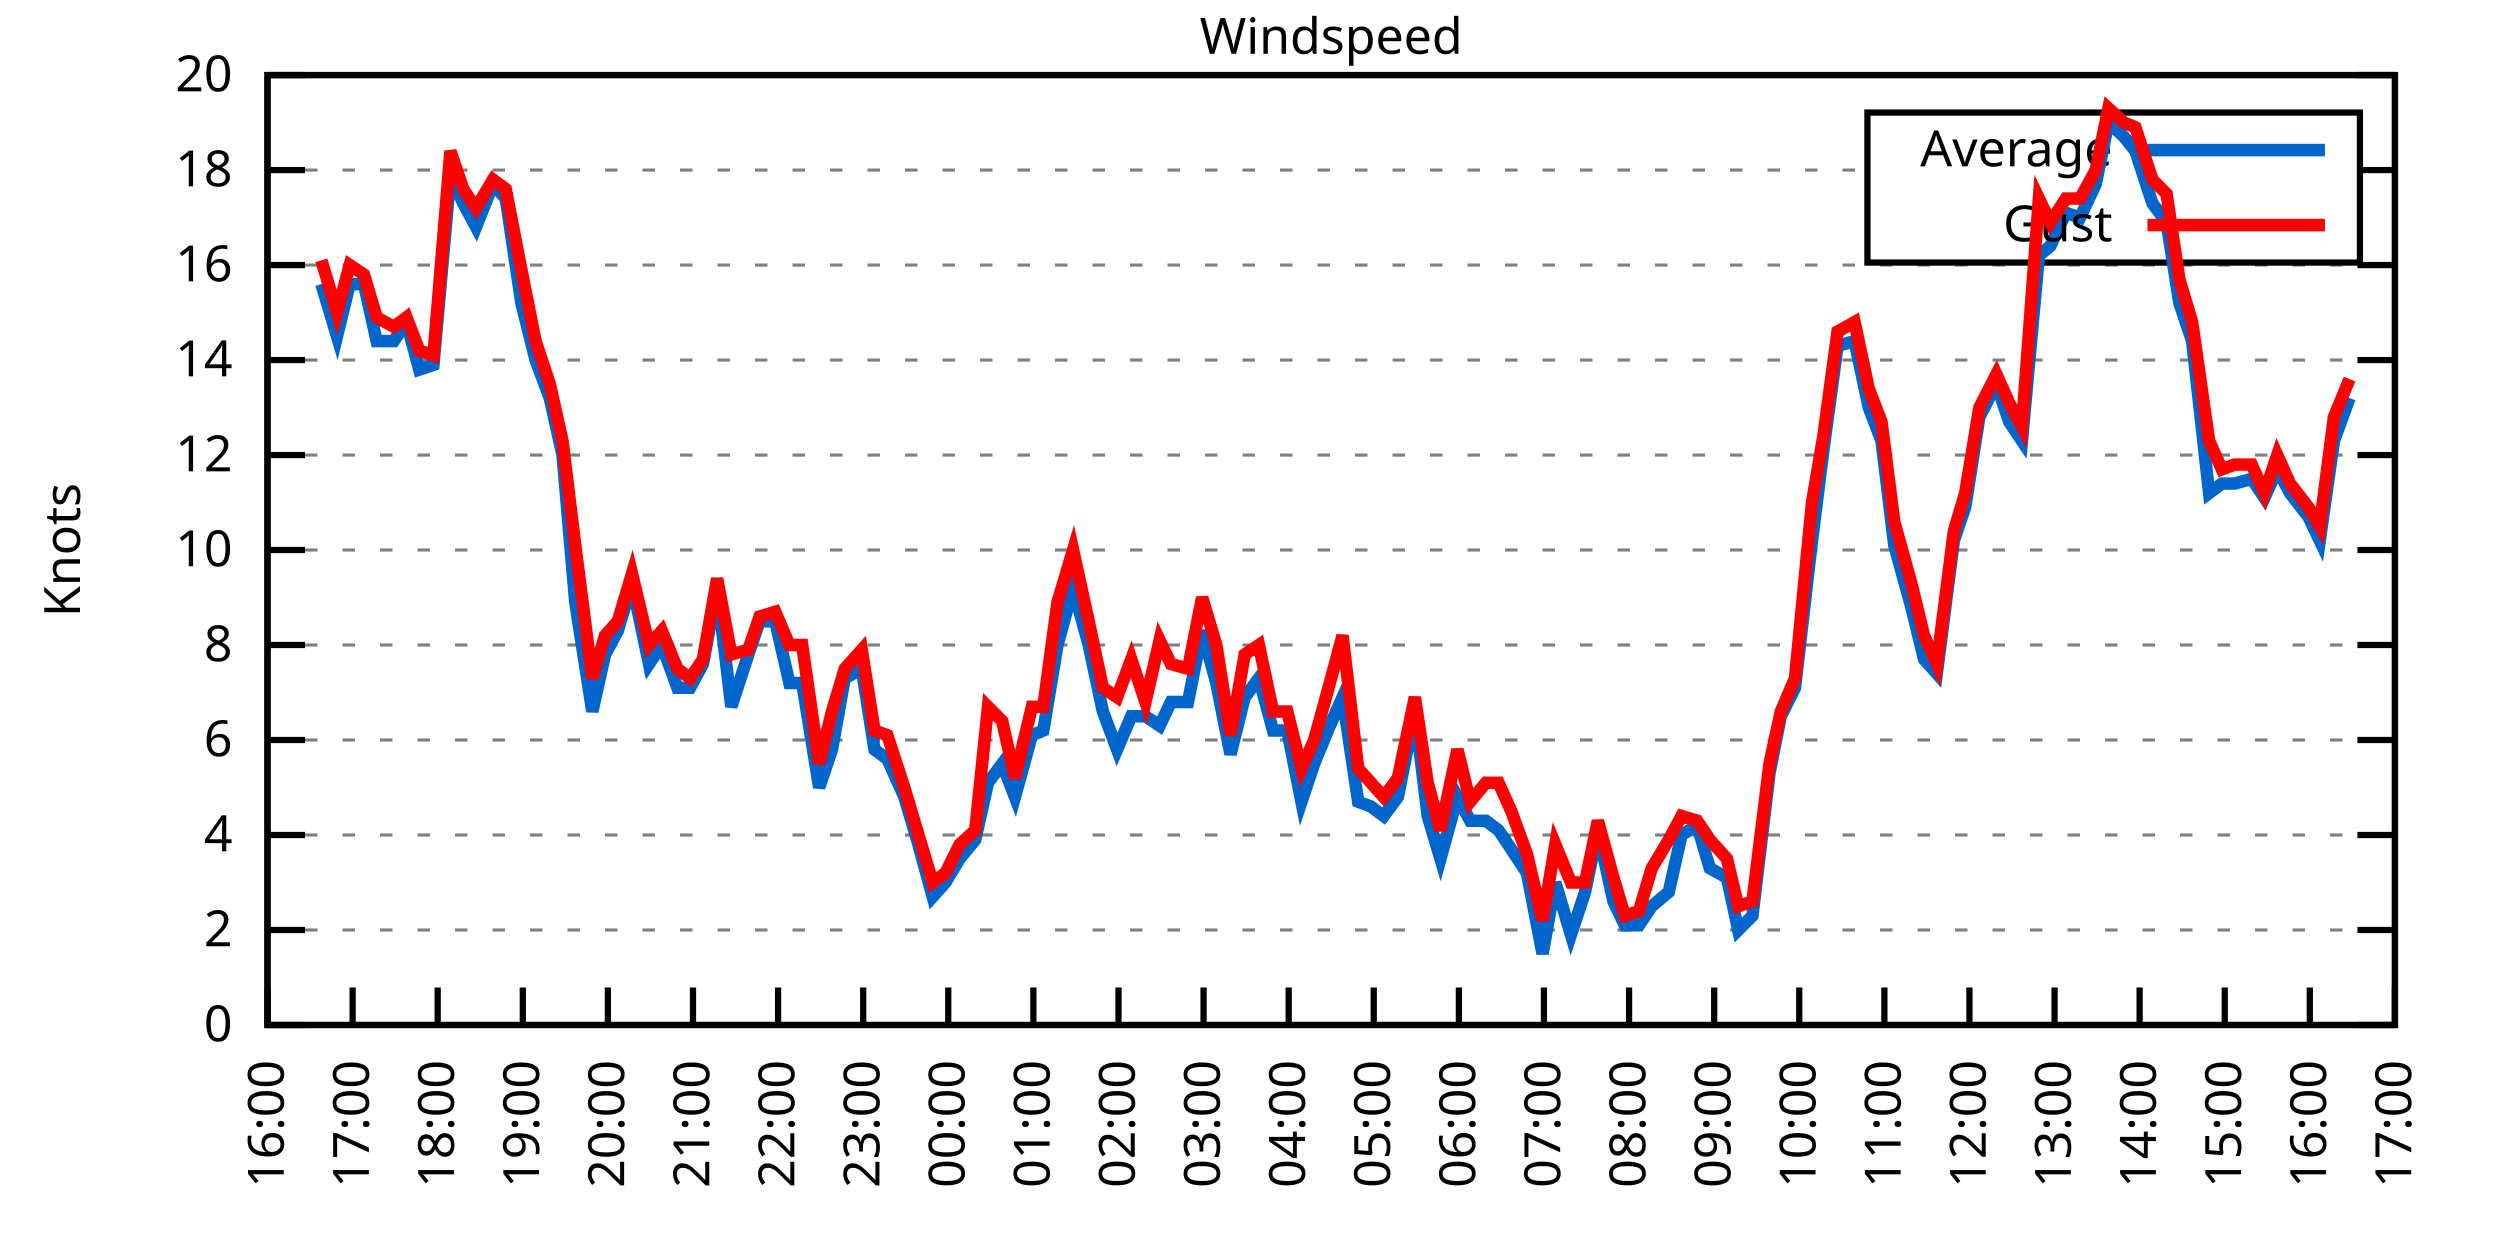
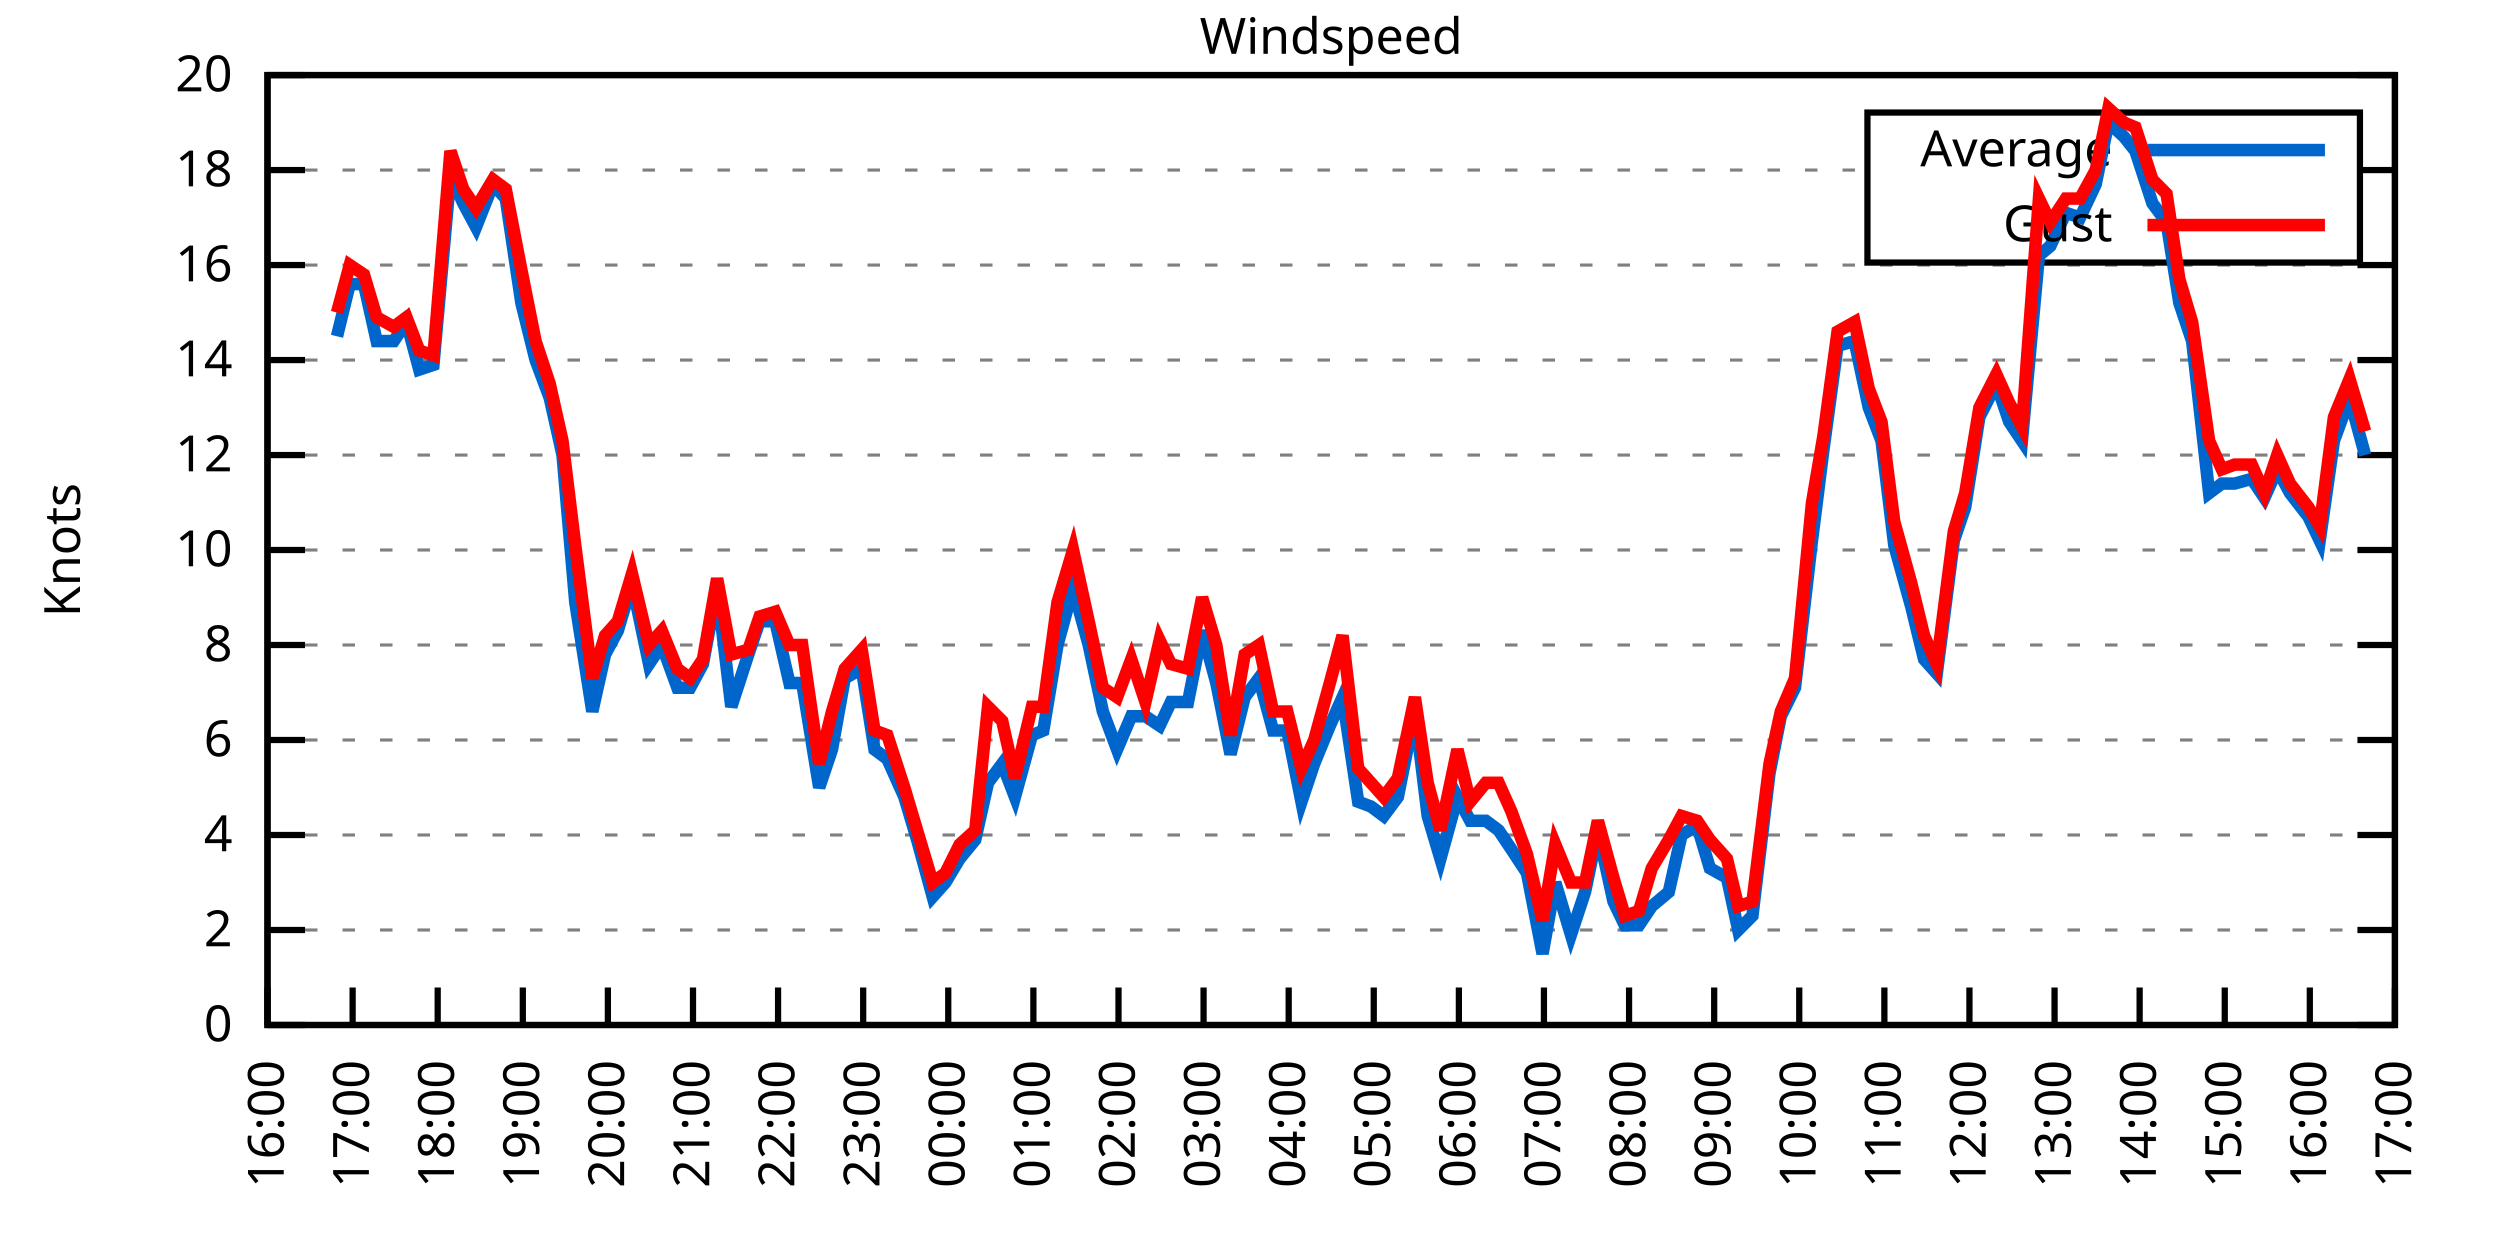
<svg xmlns="http://www.w3.org/2000/svg" xmlns:xlink="http://www.w3.org/1999/xlink" width="400" height="200" viewBox="0 0 400 200">
  <g id="gnuplot_canvas">
    <rect x="0" y="0" width="400" height="200" fill="none" />
    <defs>
      <circle id="gpDot" r="0.5" stroke-width="0.5" stroke="currentColor" />
      <path id="gpPt0" stroke-width="0.333" stroke="currentColor" d="M-1,0 h2 M0,-1 v2" />
      <path id="gpPt1" stroke-width="0.333" stroke="currentColor" d="M-1,-1 L1,1 M1,-1 L-1,1" />
      <path id="gpPt2" stroke-width="0.333" stroke="currentColor" d="M-1,0 L1,0 M0,-1 L0,1 M-1,-1 L1,1 M-1,1 L1,-1" />
      <rect id="gpPt3" stroke-width="0.333" stroke="currentColor" x="-1" y="-1" width="2" height="2" />
      <rect id="gpPt4" stroke-width="0.333" stroke="currentColor" fill="currentColor" x="-1" y="-1" width="2" height="2" />
      <circle id="gpPt5" stroke-width="0.333" stroke="currentColor" cx="0" cy="0" r="1" />
      <use xlink:href="#gpPt5" id="gpPt6" fill="currentColor" stroke="none" />
      <path id="gpPt7" stroke-width="0.333" stroke="currentColor" d="M0,-1.33 L-1.33,0.67 L1.33,0.67 z" />
      <use xlink:href="#gpPt7" id="gpPt8" fill="currentColor" stroke="none" />
      <use xlink:href="#gpPt7" id="gpPt9" stroke="currentColor" transform="rotate(180)" />
      <use xlink:href="#gpPt9" id="gpPt10" fill="currentColor" stroke="none" />
      <use xlink:href="#gpPt3" id="gpPt11" stroke="currentColor" transform="rotate(45)" />
      <use xlink:href="#gpPt11" id="gpPt12" fill="currentColor" stroke="none" />
      <path id="gpPt13" stroke-width="0.333" stroke="currentColor" d="M0,1.330 L1.265,0.411 L0.782,-1.067 L-0.782,-1.076 L-1.265,0.411 z" />
      <use xlink:href="#gpPt13" id="gpPt14" fill="currentColor" stroke="none" />
      <filter id="textbox" filterUnits="objectBoundingBox" x="0" y="0" height="1" width="1">
        <feFlood flood-color="white" flood-opacity="1" result="bgnd" />
        <feComposite in="SourceGraphic" in2="bgnd" operator="atop" />
      </filter>
      <filter id="greybox" filterUnits="objectBoundingBox" x="0" y="0" height="1" width="1">
        <feFlood flood-color="lightgrey" flood-opacity="1" result="grey" />
        <feComposite in="SourceGraphic" in2="grey" operator="atop" />
      </filter>
    </defs>
    <g fill="none" color="white" stroke="currentColor" stroke-width="1.00" stroke-linecap="butt" stroke-linejoin="miter">
</g>
    <g fill="none" color="black" stroke="currentColor" stroke-width="1.00" stroke-linecap="butt" stroke-linejoin="miter">
      <g stroke="none" shape-rendering="crispEdges">
        <polygon fill="rgb(255, 255, 255)" points="42.80,164.00 383.18,164.00 383.18,12.02 42.80,12.02 " />
      </g>
    </g>
    <g fill="none" color="black" stroke="currentColor" stroke-width="1.00" stroke-linecap="butt" stroke-linejoin="miter">
</g>
    <g fill="none" color="black" stroke="black" stroke-width="0.50" stroke-linecap="butt" stroke-linejoin="miter">
</g>
    <g fill="none" color="gray" stroke="currentColor" stroke-width="0.50" stroke-linecap="butt" stroke-linejoin="miter">
      <path stroke="gray" stroke-dasharray="2,4" class="gridline" d="M42.80,164.00 L383.19,164.00  " />
    </g>
    <g fill="none" color="gray" stroke="gray" stroke-width="1.00" stroke-linecap="butt" stroke-linejoin="miter">
</g>
    <g fill="none" color="black" stroke="currentColor" stroke-width="1.00" stroke-linecap="butt" stroke-linejoin="miter">
      <path stroke="black" d="M42.80,164.00 L48.80,164.00 M383.19,164.00 L377.19,164.00  " />
      <g transform="translate(37.20,166.60)" stroke="none" fill="black" font-family="Sans" font-size="8.00" text-anchor="end">
        <text>
          <tspan font-family="Sans"> 0</tspan>
        </text>
      </g>
    </g>
    <g fill="none" color="black" stroke="currentColor" stroke-width="1.00" stroke-linecap="butt" stroke-linejoin="miter">
</g>
    <g fill="none" color="black" stroke="black" stroke-width="0.50" stroke-linecap="butt" stroke-linejoin="miter">
</g>
    <g fill="none" color="gray" stroke="currentColor" stroke-width="0.50" stroke-linecap="butt" stroke-linejoin="miter">
      <path stroke="gray" stroke-dasharray="2,4" class="gridline" d="M42.80,148.80 L383.19,148.80  " />
    </g>
    <g fill="none" color="gray" stroke="gray" stroke-width="1.00" stroke-linecap="butt" stroke-linejoin="miter">
</g>
    <g fill="none" color="black" stroke="currentColor" stroke-width="1.00" stroke-linecap="butt" stroke-linejoin="miter">
      <path stroke="black" d="M42.80,148.80 L48.80,148.80 M383.19,148.80 L377.19,148.80  " />
      <g transform="translate(37.20,151.40)" stroke="none" fill="black" font-family="Sans" font-size="8.00" text-anchor="end">
        <text>
          <tspan font-family="Sans"> 2</tspan>
        </text>
      </g>
    </g>
    <g fill="none" color="black" stroke="currentColor" stroke-width="1.00" stroke-linecap="butt" stroke-linejoin="miter">
</g>
    <g fill="none" color="black" stroke="black" stroke-width="0.50" stroke-linecap="butt" stroke-linejoin="miter">
</g>
    <g fill="none" color="gray" stroke="currentColor" stroke-width="0.50" stroke-linecap="butt" stroke-linejoin="miter">
      <path stroke="gray" stroke-dasharray="2,4" class="gridline" d="M42.80,133.60 L383.19,133.60  " />
    </g>
    <g fill="none" color="gray" stroke="gray" stroke-width="1.00" stroke-linecap="butt" stroke-linejoin="miter">
</g>
    <g fill="none" color="black" stroke="currentColor" stroke-width="1.00" stroke-linecap="butt" stroke-linejoin="miter">
      <path stroke="black" d="M42.80,133.60 L48.80,133.60 M383.19,133.60 L377.19,133.60  " />
      <g transform="translate(37.20,136.20)" stroke="none" fill="black" font-family="Sans" font-size="8.00" text-anchor="end">
        <text>
          <tspan font-family="Sans"> 4</tspan>
        </text>
      </g>
    </g>
    <g fill="none" color="black" stroke="currentColor" stroke-width="1.00" stroke-linecap="butt" stroke-linejoin="miter">
</g>
    <g fill="none" color="black" stroke="black" stroke-width="0.50" stroke-linecap="butt" stroke-linejoin="miter">
</g>
    <g fill="none" color="gray" stroke="currentColor" stroke-width="0.50" stroke-linecap="butt" stroke-linejoin="miter">
      <path stroke="gray" stroke-dasharray="2,4" class="gridline" d="M42.80,118.40 L383.19,118.40  " />
    </g>
    <g fill="none" color="gray" stroke="gray" stroke-width="1.00" stroke-linecap="butt" stroke-linejoin="miter">
</g>
    <g fill="none" color="black" stroke="currentColor" stroke-width="1.00" stroke-linecap="butt" stroke-linejoin="miter">
      <path stroke="black" d="M42.80,118.40 L48.80,118.40 M383.19,118.40 L377.19,118.40  " />
      <g transform="translate(37.20,121.00)" stroke="none" fill="black" font-family="Sans" font-size="8.00" text-anchor="end">
        <text>
          <tspan font-family="Sans"> 6</tspan>
        </text>
      </g>
    </g>
    <g fill="none" color="black" stroke="currentColor" stroke-width="1.00" stroke-linecap="butt" stroke-linejoin="miter">
</g>
    <g fill="none" color="black" stroke="black" stroke-width="0.50" stroke-linecap="butt" stroke-linejoin="miter">
</g>
    <g fill="none" color="gray" stroke="currentColor" stroke-width="0.50" stroke-linecap="butt" stroke-linejoin="miter">
      <path stroke="gray" stroke-dasharray="2,4" class="gridline" d="M42.80,103.20 L383.19,103.20  " />
    </g>
    <g fill="none" color="gray" stroke="gray" stroke-width="1.00" stroke-linecap="butt" stroke-linejoin="miter">
</g>
    <g fill="none" color="black" stroke="currentColor" stroke-width="1.00" stroke-linecap="butt" stroke-linejoin="miter">
      <path stroke="black" d="M42.80,103.20 L48.80,103.20 M383.19,103.20 L377.19,103.20  " />
      <g transform="translate(37.20,105.80)" stroke="none" fill="black" font-family="Sans" font-size="8.00" text-anchor="end">
        <text>
          <tspan font-family="Sans"> 8</tspan>
        </text>
      </g>
    </g>
    <g fill="none" color="black" stroke="currentColor" stroke-width="1.00" stroke-linecap="butt" stroke-linejoin="miter">
</g>
    <g fill="none" color="black" stroke="black" stroke-width="0.50" stroke-linecap="butt" stroke-linejoin="miter">
</g>
    <g fill="none" color="gray" stroke="currentColor" stroke-width="0.50" stroke-linecap="butt" stroke-linejoin="miter">
      <path stroke="gray" stroke-dasharray="2,4" class="gridline" d="M42.80,88.00 L383.19,88.00  " />
    </g>
    <g fill="none" color="gray" stroke="gray" stroke-width="1.00" stroke-linecap="butt" stroke-linejoin="miter">
</g>
    <g fill="none" color="black" stroke="currentColor" stroke-width="1.00" stroke-linecap="butt" stroke-linejoin="miter">
      <path stroke="black" d="M42.80,88.00 L48.80,88.00 M383.19,88.00 L377.19,88.00  " />
      <g transform="translate(37.20,90.60)" stroke="none" fill="black" font-family="Sans" font-size="8.00" text-anchor="end">
        <text>
          <tspan font-family="Sans"> 10</tspan>
        </text>
      </g>
    </g>
    <g fill="none" color="black" stroke="currentColor" stroke-width="1.00" stroke-linecap="butt" stroke-linejoin="miter">
</g>
    <g fill="none" color="black" stroke="black" stroke-width="0.50" stroke-linecap="butt" stroke-linejoin="miter">
</g>
    <g fill="none" color="gray" stroke="currentColor" stroke-width="0.50" stroke-linecap="butt" stroke-linejoin="miter">
      <path stroke="gray" stroke-dasharray="2,4" class="gridline" d="M42.80,72.81 L383.19,72.81  " />
    </g>
    <g fill="none" color="gray" stroke="gray" stroke-width="1.00" stroke-linecap="butt" stroke-linejoin="miter">
</g>
    <g fill="none" color="black" stroke="currentColor" stroke-width="1.00" stroke-linecap="butt" stroke-linejoin="miter">
      <path stroke="black" d="M42.80,72.81 L48.80,72.81 M383.19,72.81 L377.19,72.81  " />
      <g transform="translate(37.20,75.41)" stroke="none" fill="black" font-family="Sans" font-size="8.00" text-anchor="end">
        <text>
          <tspan font-family="Sans"> 12</tspan>
        </text>
      </g>
    </g>
    <g fill="none" color="black" stroke="currentColor" stroke-width="1.00" stroke-linecap="butt" stroke-linejoin="miter">
</g>
    <g fill="none" color="black" stroke="black" stroke-width="0.50" stroke-linecap="butt" stroke-linejoin="miter">
</g>
    <g fill="none" color="gray" stroke="currentColor" stroke-width="0.50" stroke-linecap="butt" stroke-linejoin="miter">
      <path stroke="gray" stroke-dasharray="2,4" class="gridline" d="M42.80,57.61 L383.19,57.61  " />
    </g>
    <g fill="none" color="gray" stroke="gray" stroke-width="1.00" stroke-linecap="butt" stroke-linejoin="miter">
</g>
    <g fill="none" color="black" stroke="currentColor" stroke-width="1.00" stroke-linecap="butt" stroke-linejoin="miter">
      <path stroke="black" d="M42.80,57.61 L48.80,57.61 M383.19,57.61 L377.19,57.61  " />
      <g transform="translate(37.20,60.21)" stroke="none" fill="black" font-family="Sans" font-size="8.00" text-anchor="end">
        <text>
          <tspan font-family="Sans"> 14</tspan>
        </text>
      </g>
    </g>
    <g fill="none" color="black" stroke="currentColor" stroke-width="1.00" stroke-linecap="butt" stroke-linejoin="miter">
</g>
    <g fill="none" color="black" stroke="black" stroke-width="0.50" stroke-linecap="butt" stroke-linejoin="miter">
</g>
    <g fill="none" color="gray" stroke="currentColor" stroke-width="0.50" stroke-linecap="butt" stroke-linejoin="miter">
      <path stroke="gray" stroke-dasharray="2,4" class="gridline" d="M42.80,42.41 L383.19,42.41  " />
    </g>
    <g fill="none" color="gray" stroke="gray" stroke-width="1.00" stroke-linecap="butt" stroke-linejoin="miter">
</g>
    <g fill="none" color="black" stroke="currentColor" stroke-width="1.00" stroke-linecap="butt" stroke-linejoin="miter">
      <path stroke="black" d="M42.80,42.41 L48.80,42.41 M383.19,42.41 L377.19,42.41  " />
      <g transform="translate(37.20,45.01)" stroke="none" fill="black" font-family="Sans" font-size="8.00" text-anchor="end">
        <text>
          <tspan font-family="Sans"> 16</tspan>
        </text>
      </g>
    </g>
    <g fill="none" color="black" stroke="currentColor" stroke-width="1.00" stroke-linecap="butt" stroke-linejoin="miter">
</g>
    <g fill="none" color="black" stroke="black" stroke-width="0.50" stroke-linecap="butt" stroke-linejoin="miter">
</g>
    <g fill="none" color="gray" stroke="currentColor" stroke-width="0.50" stroke-linecap="butt" stroke-linejoin="miter">
      <path stroke="gray" stroke-dasharray="2,4" class="gridline" d="M42.80,27.21 L298.79,27.21 M377.59,27.21 L383.19,27.21  " />
    </g>
    <g fill="none" color="gray" stroke="gray" stroke-width="1.00" stroke-linecap="butt" stroke-linejoin="miter">
</g>
    <g fill="none" color="black" stroke="currentColor" stroke-width="1.00" stroke-linecap="butt" stroke-linejoin="miter">
      <path stroke="black" d="M42.80,27.21 L48.80,27.21 M383.19,27.21 L377.19,27.21  " />
      <g transform="translate(37.20,29.81)" stroke="none" fill="black" font-family="Sans" font-size="8.00" text-anchor="end">
        <text>
          <tspan font-family="Sans"> 18</tspan>
        </text>
      </g>
    </g>
    <g fill="none" color="black" stroke="currentColor" stroke-width="1.00" stroke-linecap="butt" stroke-linejoin="miter">
</g>
    <g fill="none" color="black" stroke="black" stroke-width="0.50" stroke-linecap="butt" stroke-linejoin="miter">
</g>
    <g fill="none" color="gray" stroke="currentColor" stroke-width="0.50" stroke-linecap="butt" stroke-linejoin="miter">
      <path stroke="gray" stroke-dasharray="2,4" class="gridline" d="M42.80,12.01 L383.19,12.01  " />
    </g>
    <g fill="none" color="gray" stroke="gray" stroke-width="1.00" stroke-linecap="butt" stroke-linejoin="miter">
</g>
    <g fill="none" color="black" stroke="currentColor" stroke-width="1.00" stroke-linecap="butt" stroke-linejoin="miter">
      <path stroke="black" d="M42.80,12.01 L48.80,12.01 M383.19,12.01 L377.19,12.01  " />
      <g transform="translate(37.20,14.61)" stroke="none" fill="black" font-family="Sans" font-size="8.00" text-anchor="end">
        <text>
          <tspan font-family="Sans"> 20</tspan>
        </text>
      </g>
    </g>
    <g fill="none" color="black" stroke="currentColor" stroke-width="1.00" stroke-linecap="butt" stroke-linejoin="miter">
      <path stroke="black" d="M42.80,164.00 L42.80,158.00  " />
      <g transform="translate(45.40,169.60) rotate(270.00)" stroke="none" fill="black" font-family="Sans" font-size="8.00" text-anchor="end">
        <text>
          <tspan font-family="Sans">16:00</tspan>
        </text>
      </g>
    </g>
    <g fill="none" color="black" stroke="currentColor" stroke-width="1.00" stroke-linecap="butt" stroke-linejoin="miter">
      <path stroke="black" d="M56.42,164.00 L56.42,158.00  " />
      <g transform="translate(59.02,169.60) rotate(270.00)" stroke="none" fill="black" font-family="Sans" font-size="8.00" text-anchor="end">
        <text>
          <tspan font-family="Sans">17:00</tspan>
        </text>
      </g>
    </g>
    <g fill="none" color="black" stroke="currentColor" stroke-width="1.00" stroke-linecap="butt" stroke-linejoin="miter">
      <path stroke="black" d="M70.03,164.00 L70.03,158.00  " />
      <g transform="translate(72.63,169.60) rotate(270.00)" stroke="none" fill="black" font-family="Sans" font-size="8.00" text-anchor="end">
        <text>
          <tspan font-family="Sans">18:00</tspan>
        </text>
      </g>
    </g>
    <g fill="none" color="black" stroke="currentColor" stroke-width="1.00" stroke-linecap="butt" stroke-linejoin="miter">
      <path stroke="black" d="M83.65,164.00 L83.65,158.00  " />
      <g transform="translate(86.25,169.60) rotate(270.00)" stroke="none" fill="black" font-family="Sans" font-size="8.00" text-anchor="end">
        <text>
          <tspan font-family="Sans">19:00</tspan>
        </text>
      </g>
    </g>
    <g fill="none" color="black" stroke="currentColor" stroke-width="1.00" stroke-linecap="butt" stroke-linejoin="miter">
      <path stroke="black" d="M97.26,164.00 L97.26,158.00  " />
      <g transform="translate(99.86,169.60) rotate(270.00)" stroke="none" fill="black" font-family="Sans" font-size="8.00" text-anchor="end">
        <text>
          <tspan font-family="Sans">20:00</tspan>
        </text>
      </g>
    </g>
    <g fill="none" color="black" stroke="currentColor" stroke-width="1.00" stroke-linecap="butt" stroke-linejoin="miter">
      <path stroke="black" d="M110.88,164.00 L110.88,158.00  " />
      <g transform="translate(113.48,169.60) rotate(270.00)" stroke="none" fill="black" font-family="Sans" font-size="8.00" text-anchor="end">
        <text>
          <tspan font-family="Sans">21:00</tspan>
        </text>
      </g>
    </g>
    <g fill="none" color="black" stroke="currentColor" stroke-width="1.00" stroke-linecap="butt" stroke-linejoin="miter">
      <path stroke="black" d="M124.49,164.00 L124.49,158.00  " />
      <g transform="translate(127.09,169.60) rotate(270.00)" stroke="none" fill="black" font-family="Sans" font-size="8.00" text-anchor="end">
        <text>
          <tspan font-family="Sans">22:00</tspan>
        </text>
      </g>
    </g>
    <g fill="none" color="black" stroke="currentColor" stroke-width="1.00" stroke-linecap="butt" stroke-linejoin="miter">
      <path stroke="black" d="M138.11,164.00 L138.11,158.00  " />
      <g transform="translate(140.71,169.60) rotate(270.00)" stroke="none" fill="black" font-family="Sans" font-size="8.00" text-anchor="end">
        <text>
          <tspan font-family="Sans">23:00</tspan>
        </text>
      </g>
    </g>
    <g fill="none" color="black" stroke="currentColor" stroke-width="1.00" stroke-linecap="butt" stroke-linejoin="miter">
      <path stroke="black" d="M151.72,164.00 L151.72,158.00  " />
      <g transform="translate(154.32,169.60) rotate(270.00)" stroke="none" fill="black" font-family="Sans" font-size="8.00" text-anchor="end">
        <text>
          <tspan font-family="Sans">00:00</tspan>
        </text>
      </g>
    </g>
    <g fill="none" color="black" stroke="currentColor" stroke-width="1.00" stroke-linecap="butt" stroke-linejoin="miter">
      <path stroke="black" d="M165.34,164.00 L165.34,158.00  " />
      <g transform="translate(167.94,169.60) rotate(270.00)" stroke="none" fill="black" font-family="Sans" font-size="8.00" text-anchor="end">
        <text>
          <tspan font-family="Sans">01:00</tspan>
        </text>
      </g>
    </g>
    <g fill="none" color="black" stroke="currentColor" stroke-width="1.00" stroke-linecap="butt" stroke-linejoin="miter">
      <path stroke="black" d="M178.96,164.00 L178.96,158.00  " />
      <g transform="translate(181.56,169.60) rotate(270.00)" stroke="none" fill="black" font-family="Sans" font-size="8.00" text-anchor="end">
        <text>
          <tspan font-family="Sans">02:00</tspan>
        </text>
      </g>
    </g>
    <g fill="none" color="black" stroke="currentColor" stroke-width="1.00" stroke-linecap="butt" stroke-linejoin="miter">
      <path stroke="black" d="M192.57,164.00 L192.57,158.00  " />
      <g transform="translate(195.17,169.60) rotate(270.00)" stroke="none" fill="black" font-family="Sans" font-size="8.00" text-anchor="end">
        <text>
          <tspan font-family="Sans">03:00</tspan>
        </text>
      </g>
    </g>
    <g fill="none" color="black" stroke="currentColor" stroke-width="1.00" stroke-linecap="butt" stroke-linejoin="miter">
      <path stroke="black" d="M206.19,164.00 L206.19,158.00  " />
      <g transform="translate(208.79,169.60) rotate(270.00)" stroke="none" fill="black" font-family="Sans" font-size="8.00" text-anchor="end">
        <text>
          <tspan font-family="Sans">04:00</tspan>
        </text>
      </g>
    </g>
    <g fill="none" color="black" stroke="currentColor" stroke-width="1.00" stroke-linecap="butt" stroke-linejoin="miter">
      <path stroke="black" d="M219.80,164.00 L219.80,158.00  " />
      <g transform="translate(222.40,169.60) rotate(270.00)" stroke="none" fill="black" font-family="Sans" font-size="8.00" text-anchor="end">
        <text>
          <tspan font-family="Sans">05:00</tspan>
        </text>
      </g>
    </g>
    <g fill="none" color="black" stroke="currentColor" stroke-width="1.00" stroke-linecap="butt" stroke-linejoin="miter">
      <path stroke="black" d="M233.42,164.00 L233.42,158.00  " />
      <g transform="translate(236.02,169.60) rotate(270.00)" stroke="none" fill="black" font-family="Sans" font-size="8.00" text-anchor="end">
        <text>
          <tspan font-family="Sans">06:00</tspan>
        </text>
      </g>
    </g>
    <g fill="none" color="black" stroke="currentColor" stroke-width="1.00" stroke-linecap="butt" stroke-linejoin="miter">
      <path stroke="black" d="M247.03,164.00 L247.03,158.00  " />
      <g transform="translate(249.63,169.60) rotate(270.00)" stroke="none" fill="black" font-family="Sans" font-size="8.00" text-anchor="end">
        <text>
          <tspan font-family="Sans">07:00</tspan>
        </text>
      </g>
    </g>
    <g fill="none" color="black" stroke="currentColor" stroke-width="1.00" stroke-linecap="butt" stroke-linejoin="miter">
      <path stroke="black" d="M260.65,164.00 L260.65,158.00  " />
      <g transform="translate(263.25,169.60) rotate(270.00)" stroke="none" fill="black" font-family="Sans" font-size="8.00" text-anchor="end">
        <text>
          <tspan font-family="Sans">08:00</tspan>
        </text>
      </g>
    </g>
    <g fill="none" color="black" stroke="currentColor" stroke-width="1.00" stroke-linecap="butt" stroke-linejoin="miter">
      <path stroke="black" d="M274.27,164.00 L274.27,158.00  " />
      <g transform="translate(276.87,169.60) rotate(270.00)" stroke="none" fill="black" font-family="Sans" font-size="8.00" text-anchor="end">
        <text>
          <tspan font-family="Sans">09:00</tspan>
        </text>
      </g>
    </g>
    <g fill="none" color="black" stroke="currentColor" stroke-width="1.00" stroke-linecap="butt" stroke-linejoin="miter">
      <path stroke="black" d="M287.88,164.00 L287.88,158.00  " />
      <g transform="translate(290.48,169.60) rotate(270.00)" stroke="none" fill="black" font-family="Sans" font-size="8.00" text-anchor="end">
        <text>
          <tspan font-family="Sans">10:00</tspan>
        </text>
      </g>
    </g>
    <g fill="none" color="black" stroke="currentColor" stroke-width="1.00" stroke-linecap="butt" stroke-linejoin="miter">
      <path stroke="black" d="M301.50,164.00 L301.50,158.00  " />
      <g transform="translate(304.10,169.60) rotate(270.00)" stroke="none" fill="black" font-family="Sans" font-size="8.00" text-anchor="end">
        <text>
          <tspan font-family="Sans">11:00</tspan>
        </text>
      </g>
    </g>
    <g fill="none" color="black" stroke="currentColor" stroke-width="1.00" stroke-linecap="butt" stroke-linejoin="miter">
      <path stroke="black" d="M315.11,164.00 L315.11,158.00  " />
      <g transform="translate(317.71,169.60) rotate(270.00)" stroke="none" fill="black" font-family="Sans" font-size="8.00" text-anchor="end">
        <text>
          <tspan font-family="Sans">12:00</tspan>
        </text>
      </g>
    </g>
    <g fill="none" color="black" stroke="currentColor" stroke-width="1.00" stroke-linecap="butt" stroke-linejoin="miter">
      <path stroke="black" d="M328.73,164.00 L328.73,158.00  " />
      <g transform="translate(331.33,169.60) rotate(270.00)" stroke="none" fill="black" font-family="Sans" font-size="8.00" text-anchor="end">
        <text>
          <tspan font-family="Sans">13:00</tspan>
        </text>
      </g>
    </g>
    <g fill="none" color="black" stroke="currentColor" stroke-width="1.00" stroke-linecap="butt" stroke-linejoin="miter">
      <path stroke="black" d="M342.34,164.00 L342.34,158.00  " />
      <g transform="translate(344.94,169.60) rotate(270.00)" stroke="none" fill="black" font-family="Sans" font-size="8.00" text-anchor="end">
        <text>
          <tspan font-family="Sans">14:00</tspan>
        </text>
      </g>
    </g>
    <g fill="none" color="black" stroke="currentColor" stroke-width="1.00" stroke-linecap="butt" stroke-linejoin="miter">
      <path stroke="black" d="M355.96,164.00 L355.96,158.00  " />
      <g transform="translate(358.56,169.60) rotate(270.00)" stroke="none" fill="black" font-family="Sans" font-size="8.00" text-anchor="end">
        <text>
          <tspan font-family="Sans">15:00</tspan>
        </text>
      </g>
    </g>
    <g fill="none" color="black" stroke="currentColor" stroke-width="1.00" stroke-linecap="butt" stroke-linejoin="miter">
      <path stroke="black" d="M369.57,164.00 L369.57,158.00  " />
      <g transform="translate(372.17,169.60) rotate(270.00)" stroke="none" fill="black" font-family="Sans" font-size="8.00" text-anchor="end">
        <text>
          <tspan font-family="Sans">16:00</tspan>
        </text>
      </g>
    </g>
    <g fill="none" color="black" stroke="currentColor" stroke-width="1.00" stroke-linecap="butt" stroke-linejoin="miter">
      <path stroke="black" d="M383.19,164.00 L383.19,158.00  " />
      <g transform="translate(385.79,169.60) rotate(270.00)" stroke="none" fill="black" font-family="Sans" font-size="8.00" text-anchor="end">
        <text>
          <tspan font-family="Sans">17:00</tspan>
        </text>
      </g>
    </g>
    <g fill="none" color="black" stroke="currentColor" stroke-width="1.00" stroke-linecap="butt" stroke-linejoin="miter">
</g>
    <g fill="none" color="black" stroke="currentColor" stroke-width="1.00" stroke-linecap="butt" stroke-linejoin="miter">
      <path stroke="black" d="M42.80,12.01 L42.80,164.00 L383.19,164.00 L383.19,12.01 L42.80,12.01 Z  " />
    </g>
    <g fill="none" color="black" stroke="currentColor" stroke-width="1.00" stroke-linecap="butt" stroke-linejoin="miter">
</g>
    <g fill="none" color="black" stroke="currentColor" stroke-width="1.00" stroke-linecap="butt" stroke-linejoin="miter">
      <path stroke="black" d="M298.79,42.01 L298.79,18.01 L377.59,18.01 L377.59,42.01 L298.79,42.01 Z  " />
    </g>
    <g id="Windspeed_plot_1">
      <g fill="none" color="white" stroke="black" stroke-width="2.00" stroke-linecap="butt" stroke-linejoin="miter">
</g>
      <g fill="none" color="black" stroke="currentColor" stroke-width="2.00" stroke-linecap="butt" stroke-linejoin="miter">
        <g transform="translate(337.99,26.61)" stroke="none" fill="black" font-family="Sans" font-size="8.00" text-anchor="end">
          <text>
            <tspan font-family="Sans">Average</tspan>
          </text>
        </g>
      </g>
      <g fill="none" color="black" stroke="currentColor" stroke-width="2.00" stroke-linecap="butt" stroke-linejoin="miter">
-         <path stroke="rgb(  0, 102, 204)" d="M343.59,24.01 L371.99,24.01 M51.42,45.45 L53.92,53.81 L55.96,45.45 L58.23,45.45 L60.27,54.57 L63.00,54.57   L65.04,51.53 L67.08,59.13 L69.35,58.37 L72.07,27.97 L74.12,32.53 L76.16,36.33 L78.88,29.49 L80.92,31.77   L83.42,48.49 L85.69,57.61 L87.96,63.69 L90.00,72.81 L92.04,96.36 L94.77,113.84 L96.81,104.72 L98.85,100.92   L101.12,93.32 L103.84,106.24 L105.89,103.20 L108.38,110.04 L110.42,110.04 L112.47,106.24 L114.74,94.08 L117.01,113.08   L119.73,104.72 L121.54,99.40 L124.04,99.40 L126.31,109.28 L128.35,109.28 L131.07,126.00 L133.12,119.92 L135.16,108.52   L137.88,107.00 L139.92,119.92 L141.97,121.44 L144.69,127.52 L146.73,134.36 L149.23,143.48 L151.27,141.20 L153.54,137.40   L156.04,134.36 L158.08,125.24 L160.35,122.20 L162.39,127.52 L165.11,117.64 L166.93,116.88 L169.20,103.20 L171.69,94.08   L174.19,103.20 L176.46,113.84 L178.73,119.92 L181.00,114.60 L183.27,114.60 L185.54,116.12 L187.35,112.32 L190.08,112.32   L192.34,100.92 L194.61,109.28 L196.88,120.68 L199.15,111.56 L201.42,108.52 L203.69,116.88 L205.96,116.88 L208.23,128.28   L210.27,122.20 L212.77,116.12 L214.81,111.56 L217.31,128.28 L219.35,129.04 L221.39,130.56 L223.66,127.52 L226.38,113.84   L228.43,130.56 L230.47,137.40 L233.19,127.52 L235.23,131.32 L237.73,131.32 L239.77,132.84 L241.81,135.88 L244.31,139.68   L246.81,152.60 L248.85,141.20 L251.35,149.56 L253.61,142.72 L255.66,132.84 L258.15,144.24 L259.97,148.04 L262.24,148.04   L264.28,145.00 L267.00,142.72 L269.05,133.60 L271.54,132.08 L273.58,138.92 L276.31,140.44 L278.12,148.80 L280.39,146.52   L283.12,123.72 L284.93,114.60 L287.20,110.04 L289.92,86.49 L291.74,72.05 L294.01,55.33 L296.73,54.57 L299.00,65.21   L301.04,70.53 L303.08,87.25 L305.81,97.12 L307.85,105.48 L309.89,107.76 L312.62,86.49 L314.43,81.17 L316.70,66.73   L319.42,61.41 L321.47,67.49 L323.51,70.53 L326.23,40.89 L328.05,39.37 L330.54,34.05 L332.81,34.81 L335.31,29.49   L337.35,19.61 L339.85,21.89 L341.66,24.17 L344.39,32.53 L346.65,35.57 L348.70,48.49 L350.74,54.57 L353.46,78.89   L355.50,77.37 L357.55,77.37 L360.27,76.61 L362.31,79.65 L364.36,75.09 L366.40,78.89 L369.35,82.69 L371.16,86.49   L373.43,70.53 L375.93,63.69  " />
+         <path stroke="rgb(  0, 102, 204)" d="M343.59,24.01 L371.99,24.01 M53.92,53.81 L55.96,45.45 L58.23,45.45 L60.27,54.57 L63.00,54.57 L65.04,51.53   L67.08,59.13 L69.35,58.37 L72.07,27.97 L74.12,32.53 L76.16,36.33 L78.88,29.49 L80.92,31.77 L83.42,48.49   L85.69,57.61 L87.96,63.69 L90.00,72.81 L92.04,96.36 L94.77,113.84 L96.81,104.72 L98.85,100.92 L101.12,93.32   L103.84,106.24 L105.89,103.20 L108.38,110.04 L110.42,110.04 L112.47,106.24 L114.74,94.08 L117.01,113.08 L119.73,104.72   L121.54,99.40 L124.04,99.40 L126.31,109.28 L128.35,109.28 L131.07,126.00 L133.12,119.92 L135.16,108.52 L137.88,107.00   L139.92,119.92 L141.97,121.44 L144.69,127.52 L146.73,134.36 L149.23,143.48 L151.27,141.20 L153.54,137.40 L156.04,134.36   L158.08,125.24 L160.35,122.20 L162.39,127.52 L165.11,117.64 L166.93,116.88 L169.20,103.20 L171.69,94.08 L174.19,103.20   L176.46,113.84 L178.73,119.92 L181.00,114.60 L183.27,114.60 L185.54,116.12 L187.35,112.32 L190.08,112.32 L192.34,100.92   L194.61,109.28 L196.88,120.68 L199.15,111.56 L201.42,108.52 L203.69,116.88 L205.96,116.88 L208.23,128.28 L210.27,122.20   L212.77,116.12 L214.81,111.56 L217.31,128.28 L219.35,129.04 L221.39,130.56 L223.66,127.52 L226.38,113.84 L228.43,130.56   L230.47,137.40 L233.19,127.52 L235.23,131.32 L237.73,131.32 L239.77,132.84 L241.81,135.88 L244.31,139.68 L246.81,152.60   L248.85,141.20 L251.35,149.56 L253.61,142.72 L255.66,132.84 L258.15,144.24 L259.97,148.04 L262.24,148.04 L264.28,145.00   L267.00,142.72 L269.05,133.60 L271.54,132.08 L273.58,138.92 L276.31,140.44 L278.12,148.80 L280.39,146.52 L283.12,123.72   L284.93,114.60 L287.20,110.04 L289.92,86.49 L291.74,72.05 L294.01,55.33 L296.73,54.57 L299.00,65.21 L301.04,70.53   L303.08,87.25 L305.81,97.12 L307.85,105.48 L309.89,107.76 L312.62,86.49 L314.43,81.17 L316.70,66.73 L319.42,61.41   L321.47,67.49 L323.51,70.53 L326.23,40.89 L328.05,39.37 L330.54,34.05 L332.81,34.81 L335.31,29.49 L337.35,19.61   L339.85,21.89 L341.66,24.17 L344.39,32.53 L346.65,35.57 L348.70,48.49 L350.74,54.57 L353.46,78.89 L355.50,77.37   L357.55,77.37 L360.27,76.61 L362.31,79.65 L364.36,75.09 L366.40,78.89 L369.35,82.69 L371.16,86.49 L373.43,70.53   L375.93,63.69 L378.42,72.81  " />
      </g>
    </g>
    <g id="Windspeed_plot_2">
      <g fill="none" color="black" stroke="currentColor" stroke-width="2.00" stroke-linecap="butt" stroke-linejoin="miter">
        <g transform="translate(337.99,38.61)" stroke="none" fill="black" font-family="Sans" font-size="8.00" text-anchor="end">
          <text>
            <tspan font-family="Sans">Gust</tspan>
          </text>
        </g>
      </g>
      <g fill="none" color="black" stroke="currentColor" stroke-width="2.00" stroke-linecap="butt" stroke-linejoin="miter">
-         <path stroke="rgb(255,   0,   0)" d="M343.59,36.01 L371.99,36.01 M51.42,41.65 L53.92,50.01 L55.96,42.41 L58.23,43.93 L60.27,50.77 L63.00,52.29   L65.04,50.77 L67.08,56.09 L69.35,56.85 L72.07,24.17 L74.12,30.25 L76.16,33.29 L78.88,28.73 L80.92,30.25   L83.42,43.17 L85.69,54.57 L87.96,61.41 L90.00,70.53 L92.04,87.25 L94.77,108.52 L96.81,101.68 L98.85,99.40   L101.12,91.80 L103.84,103.20 L105.89,100.92 L108.38,107.00 L110.42,108.52 L112.47,105.48 L114.74,92.56 L117.01,104.72   L119.73,103.96 L121.54,98.64 L124.04,97.88 L126.31,103.20 L128.35,103.20 L131.07,122.20 L133.12,113.84 L135.16,107.00   L137.88,103.96 L139.92,116.88 L141.97,117.64 L144.69,126.00 L146.73,132.84 L149.23,141.20 L151.27,139.68 L153.54,135.12   L156.04,132.84 L158.08,113.08 L160.35,115.36 L162.39,124.48 L165.11,113.08 L166.93,113.08 L169.20,96.36 L171.69,88.00   L174.19,99.40 L176.46,110.04 L178.73,111.56 L181.00,105.48 L183.27,112.32 L185.54,102.44 L187.35,106.24 L190.08,107.00   L192.34,95.60 L194.61,103.20 L196.88,117.64 L199.15,104.72 L201.42,103.20 L203.69,113.84 L205.96,113.84 L208.23,122.96   L210.27,118.40 L212.77,109.28 L214.81,101.68 L217.31,122.96 L219.35,125.24 L221.39,127.52 L223.66,124.48 L226.38,111.56   L228.43,125.24 L230.47,132.84 L233.19,119.92 L235.23,128.28 L237.73,125.24 L239.77,125.24 L241.81,129.80 L244.31,136.64   L246.81,147.28 L248.85,135.12 L251.35,141.20 L253.61,141.20 L255.66,131.32 L258.15,140.44 L259.97,146.52 L262.24,145.76   L264.28,138.92 L267.00,134.36 L269.05,130.56 L271.54,131.32 L273.58,134.36 L276.31,137.40 L278.12,145.00 L280.39,144.24   L283.12,122.20 L284.93,113.84 L287.20,108.52 L289.92,80.41 L291.74,69.77 L294.01,53.05 L296.73,51.53 L299.00,62.17   L301.04,67.49 L303.08,83.45 L305.81,93.32 L307.85,101.68 L309.89,106.24 L312.62,84.97 L314.43,78.89 L316.70,65.21   L319.42,59.89 L321.47,64.45 L323.51,68.25 L326.23,31.77 L328.05,35.57 L330.54,31.77 L332.81,31.77 L335.31,27.21   L337.35,17.33 L339.85,19.61 L341.66,20.37 L344.39,28.73 L346.65,31.01 L348.70,44.69 L350.74,51.53 L353.46,70.53   L355.50,75.09 L357.55,74.33 L360.27,74.33 L362.31,78.89 L364.36,72.81 L366.40,77.37 L369.35,81.17 L371.16,84.21   L373.43,66.73 L375.93,60.65  " />
+         <path stroke="rgb(255,   0,   0)" d="M343.59,36.01 L371.99,36.01 M53.92,50.01 L55.96,42.41 L58.23,43.93 L60.27,50.77 L63.00,52.29 L65.04,50.77   L67.08,56.09 L69.35,56.85 L72.07,24.17 L74.12,30.25 L76.16,33.29 L78.88,28.73 L80.92,30.25 L83.42,43.17   L85.69,54.57 L87.96,61.41 L90.00,70.53 L92.04,87.25 L94.77,108.52 L96.81,101.68 L98.85,99.40 L101.12,91.80   L103.84,103.20 L105.89,100.92 L108.38,107.00 L110.42,108.52 L112.47,105.48 L114.74,92.56 L117.01,104.72 L119.73,103.96   L121.54,98.64 L124.04,97.88 L126.31,103.20 L128.35,103.20 L131.07,122.20 L133.12,113.84 L135.16,107.00 L137.88,103.96   L139.92,116.88 L141.97,117.64 L144.69,126.00 L146.73,132.84 L149.23,141.20 L151.27,139.68 L153.54,135.12 L156.04,132.84   L158.08,113.08 L160.35,115.36 L162.39,124.48 L165.11,113.08 L166.93,113.08 L169.20,96.36 L171.69,88.00 L174.19,99.40   L176.46,110.04 L178.73,111.56 L181.00,105.48 L183.27,112.32 L185.54,102.44 L187.35,106.24 L190.08,107.00 L192.34,95.60   L194.61,103.20 L196.88,117.64 L199.15,104.72 L201.42,103.20 L203.69,113.84 L205.96,113.84 L208.23,122.96 L210.27,118.40   L212.77,109.28 L214.81,101.68 L217.31,122.96 L219.35,125.24 L221.39,127.52 L223.66,124.48 L226.38,111.56 L228.43,125.24   L230.47,132.84 L233.19,119.92 L235.23,128.28 L237.73,125.24 L239.77,125.24 L241.81,129.80 L244.31,136.64 L246.81,147.28   L248.85,135.12 L251.35,141.20 L253.61,141.20 L255.66,131.32 L258.15,140.44 L259.97,146.52 L262.24,145.76 L264.28,138.92   L267.00,134.36 L269.05,130.56 L271.54,131.32 L273.58,134.36 L276.31,137.40 L278.12,145.00 L280.39,144.24 L283.12,122.20   L284.93,113.84 L287.20,108.52 L289.92,80.41 L291.74,69.77 L294.01,53.05 L296.73,51.53 L299.00,62.17 L301.04,67.49   L303.08,83.45 L305.81,93.32 L307.85,101.68 L309.89,106.24 L312.62,84.97 L314.43,78.89 L316.70,65.21 L319.42,59.89   L321.47,64.45 L323.51,68.25 L326.23,31.77 L328.05,35.57 L330.54,31.77 L332.81,31.77 L335.31,27.21 L337.35,17.33   L339.85,19.61 L341.66,20.37 L344.39,28.73 L346.65,31.01 L348.70,44.69 L350.74,51.53 L353.46,70.53 L355.50,75.09   L357.55,74.33 L360.27,74.33 L362.31,78.89 L364.36,72.81 L366.40,77.37 L369.35,81.17 L371.16,84.21 L373.43,66.73   L375.93,60.65 L378.42,69.01  " />
      </g>
    </g>
    <g fill="none" color="black" stroke="currentColor" stroke-width="2.00" stroke-linecap="butt" stroke-linejoin="miter">
</g>
    <g fill="none" color="black" stroke="black" stroke-width="1.00" stroke-linecap="butt" stroke-linejoin="miter">
</g>
    <g fill="none" color="black" stroke="currentColor" stroke-width="1.00" stroke-linecap="butt" stroke-linejoin="miter">
      <path stroke="black" d="M42.80,12.01 L42.80,164.00 L383.19,164.00 L383.19,12.01 L42.80,12.01 Z  " />
      <g transform="translate(12.80,88.01) rotate(270.00)" stroke="none" fill="black" font-family="Sans" font-size="8.00" text-anchor="middle">
        <text>
          <tspan font-family="Sans">Knots</tspan>
        </text>
      </g>
    </g>
    <g fill="none" color="black" stroke="currentColor" stroke-width="1.00" stroke-linecap="butt" stroke-linejoin="miter">
</g>
    <g fill="none" color="black" stroke="currentColor" stroke-width="1.00" stroke-linecap="butt" stroke-linejoin="miter">
      <g transform="translate(212.99,8.61)" stroke="none" fill="black" font-family="Sans" font-size="8.00" text-anchor="middle">
        <text>
          <tspan font-family="Sans">Windspeed</tspan>
        </text>
      </g>
    </g>
    <g fill="none" color="black" stroke="currentColor" stroke-width="1.00" stroke-linecap="butt" stroke-linejoin="miter">
</g>
  </g>
</svg>
